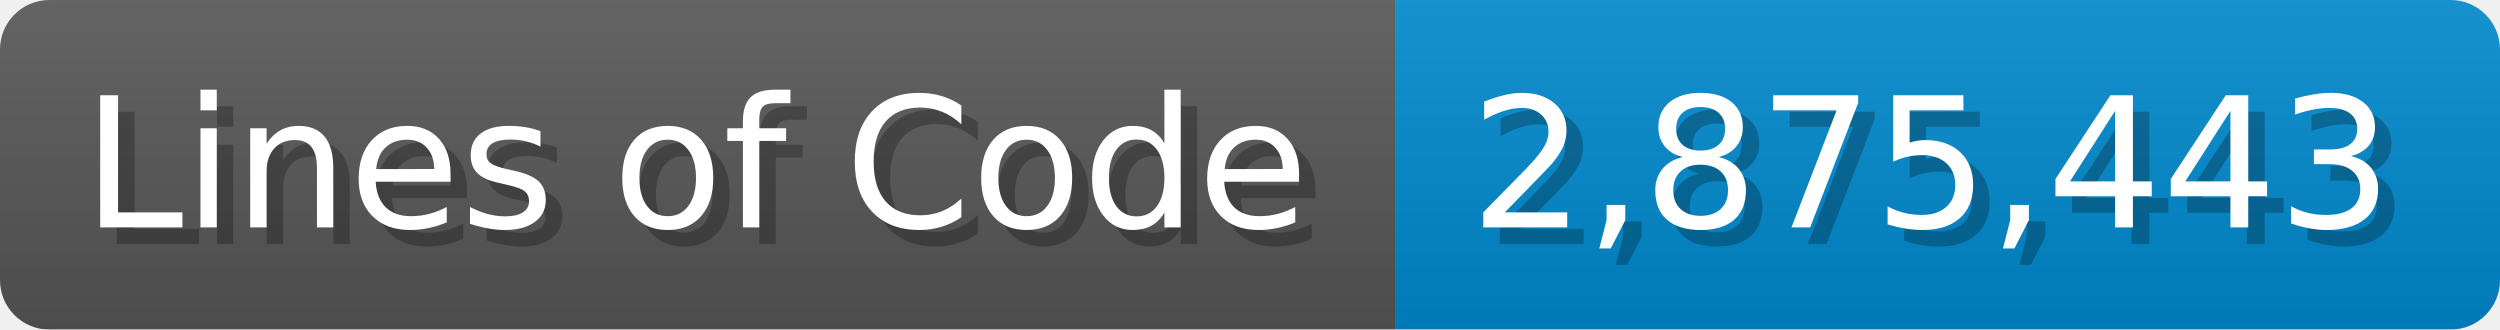
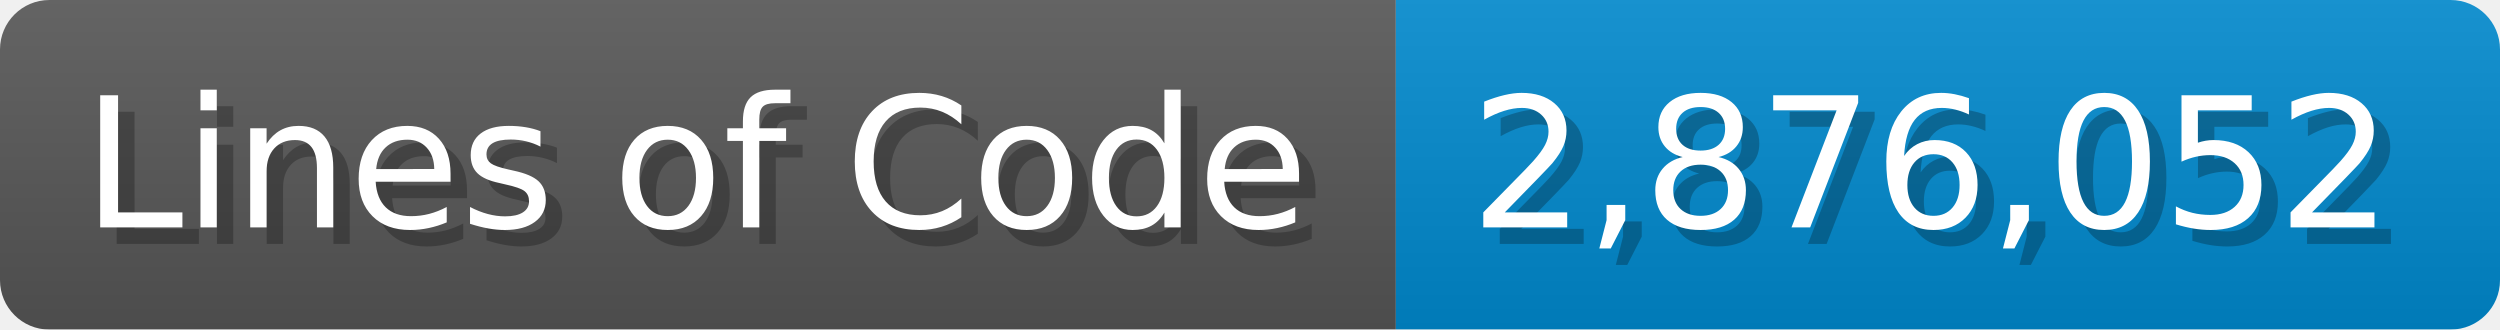
<svg xmlns="http://www.w3.org/2000/svg" width="151.7" height="20" viewBox="0 0 1517 200">
  <linearGradient id="a" x2="0" y2="100%">
    <stop offset="0" stop-opacity=".1" stop-color="#EEE" />
    <stop offset="1" stop-opacity=".1" />
  </linearGradient>
  <mask id="m">
    <rect width="1517" height="200" rx="30" fill="#FFF" />
  </mask>
  <g mask="url(#m)">
    <rect width="847" height="200" fill="#555" />
    <rect width="670" height="200" fill="#08C" x="847" />
    <rect width="1517" height="200" fill="url(#a)" />
  </g>
  <g fill="#fff" text-anchor="start" font-family="Verdana,DejaVu Sans,sans-serif" font-size="110">
    <text x="60" y="148" textLength="747" fill="#000" opacity="0.25">Lines of Code</text>
    <text x="50" y="138" textLength="747">Lines of Code</text>
-     <text x="902" y="148" textLength="570" fill="#000" opacity="0.25">2,875,443</text>
-     <text x="892" y="138" textLength="570">2,875,443</text>
+     <text x="902" y="148" textLength="570" fill="#000" opacity="0.25">2,876,052</text>
+     <text x="892" y="138" textLength="570">2,876,052</text>
  </g>
</svg>
